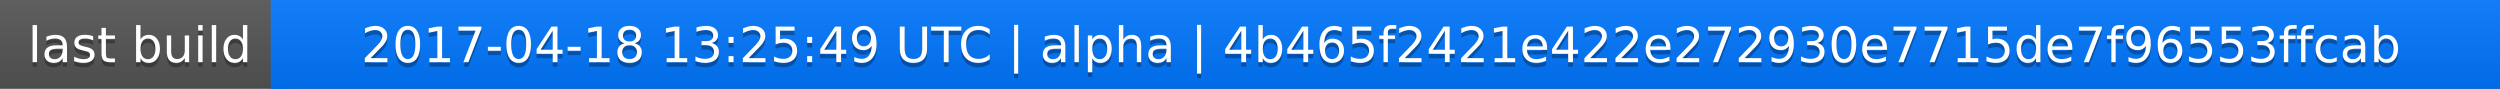
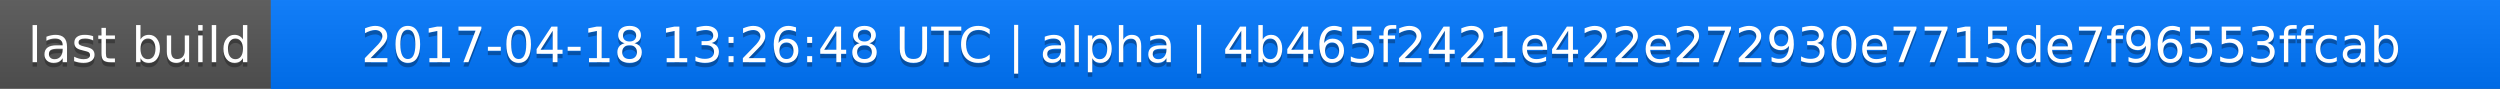
<svg xmlns="http://www.w3.org/2000/svg" width="563" height="20">
  <linearGradient id="a" x2="0" y2="100%">
    <stop offset="0" stop-color="#bbb" stop-opacity=".1" />
    <stop offset="1" stop-opacity=".1" />
  </linearGradient>
  <rect rx="0" width="563" height="20" fill="#555" />
  <rect rx="0" x="61" width="502" height="20" fill="#07f" />
  <path fill="#07f" d="M61 0h4v20h-4z" />
  <rect rx="0" width="563" height="20" fill="url(#a)" />
  <g fill="#fff" text-anchor="middle" font-family="DejaVu Sans,Verdana,Geneva,sans-serif" font-size="11">
    <text x="31.5" y="15" fill="#010101" fill-opacity=".3">last build</text>
    <text x="31.5" y="14">last build</text>
-     <text x="311" y="15" fill="#010101" fill-opacity=".3">2017-04-18 13:25:49 UTC | alpha | 4b465f2421e422e272930e7715de7f96553ffcab</text>
-     <text x="311" y="14">2017-04-18 13:25:49 UTC | alpha | 4b465f2421e422e272930e7715de7f96553ffcab</text>
+     <text x="311" y="15" fill="#010101" fill-opacity=".3">2017-04-18 13:26:48 UTC | alpha | 4b465f2421e422e272930e7715de7f96553ffcab</text>
+     <text x="311" y="14">2017-04-18 13:26:48 UTC | alpha | 4b465f2421e422e272930e7715de7f96553ffcab</text>
  </g>
</svg>
